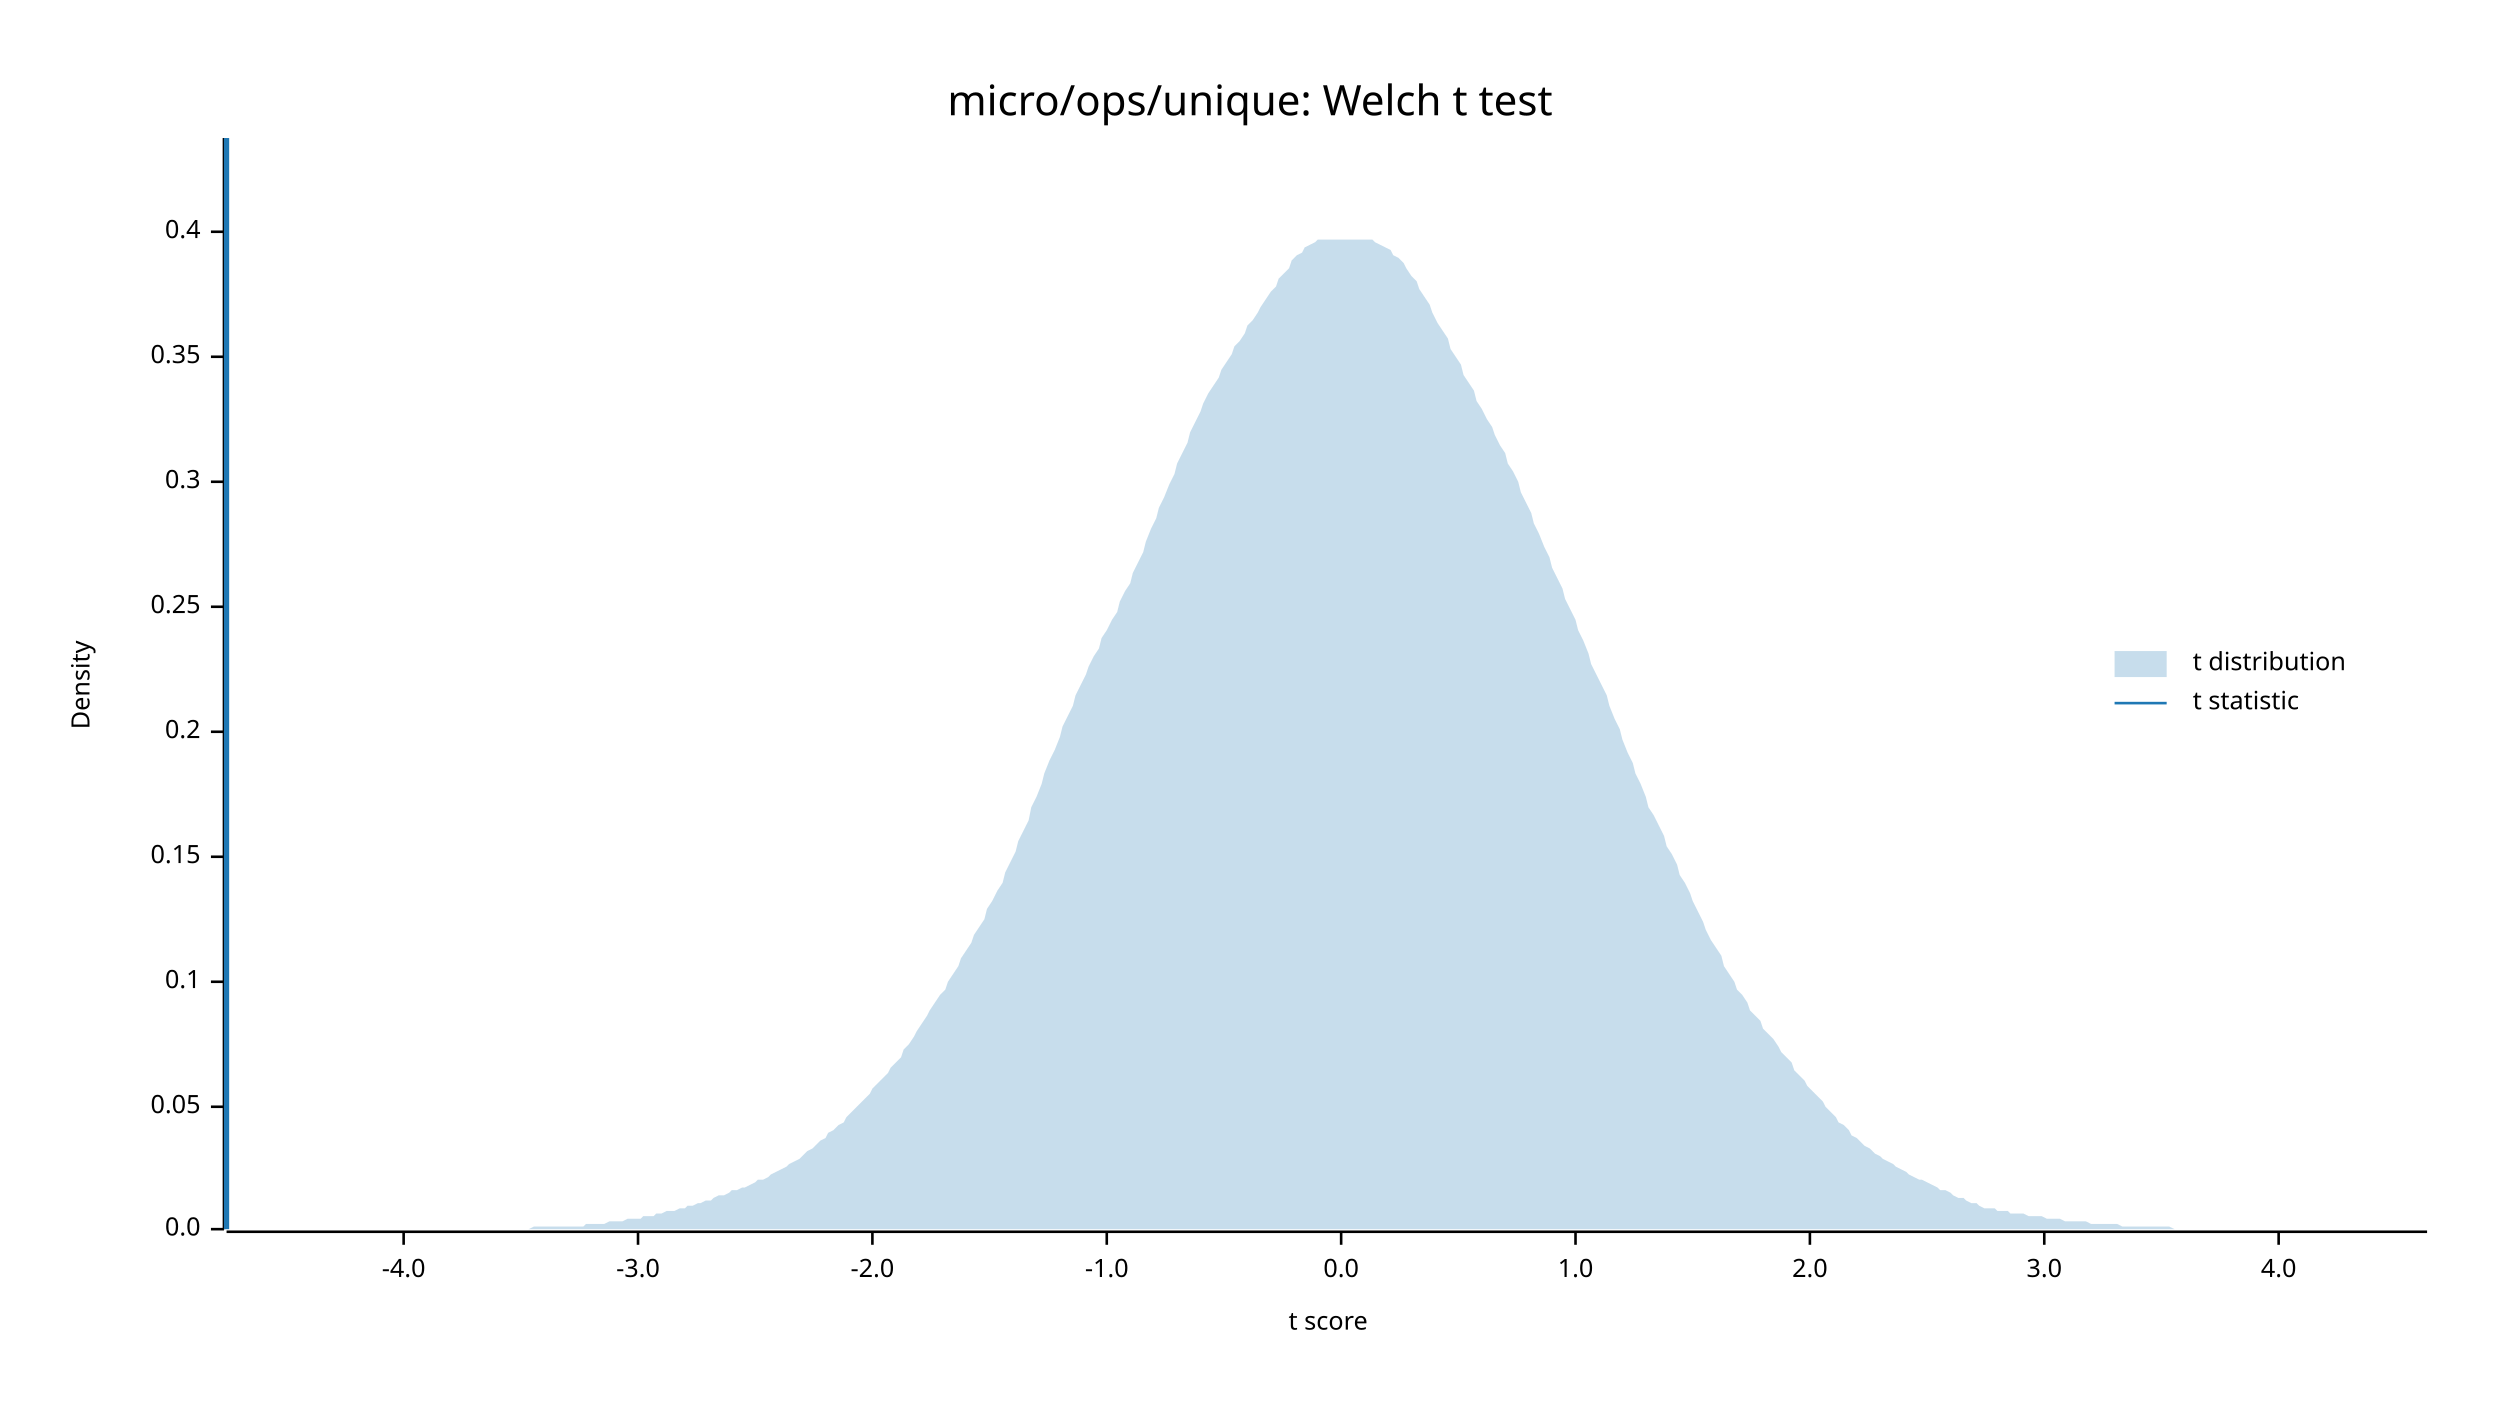
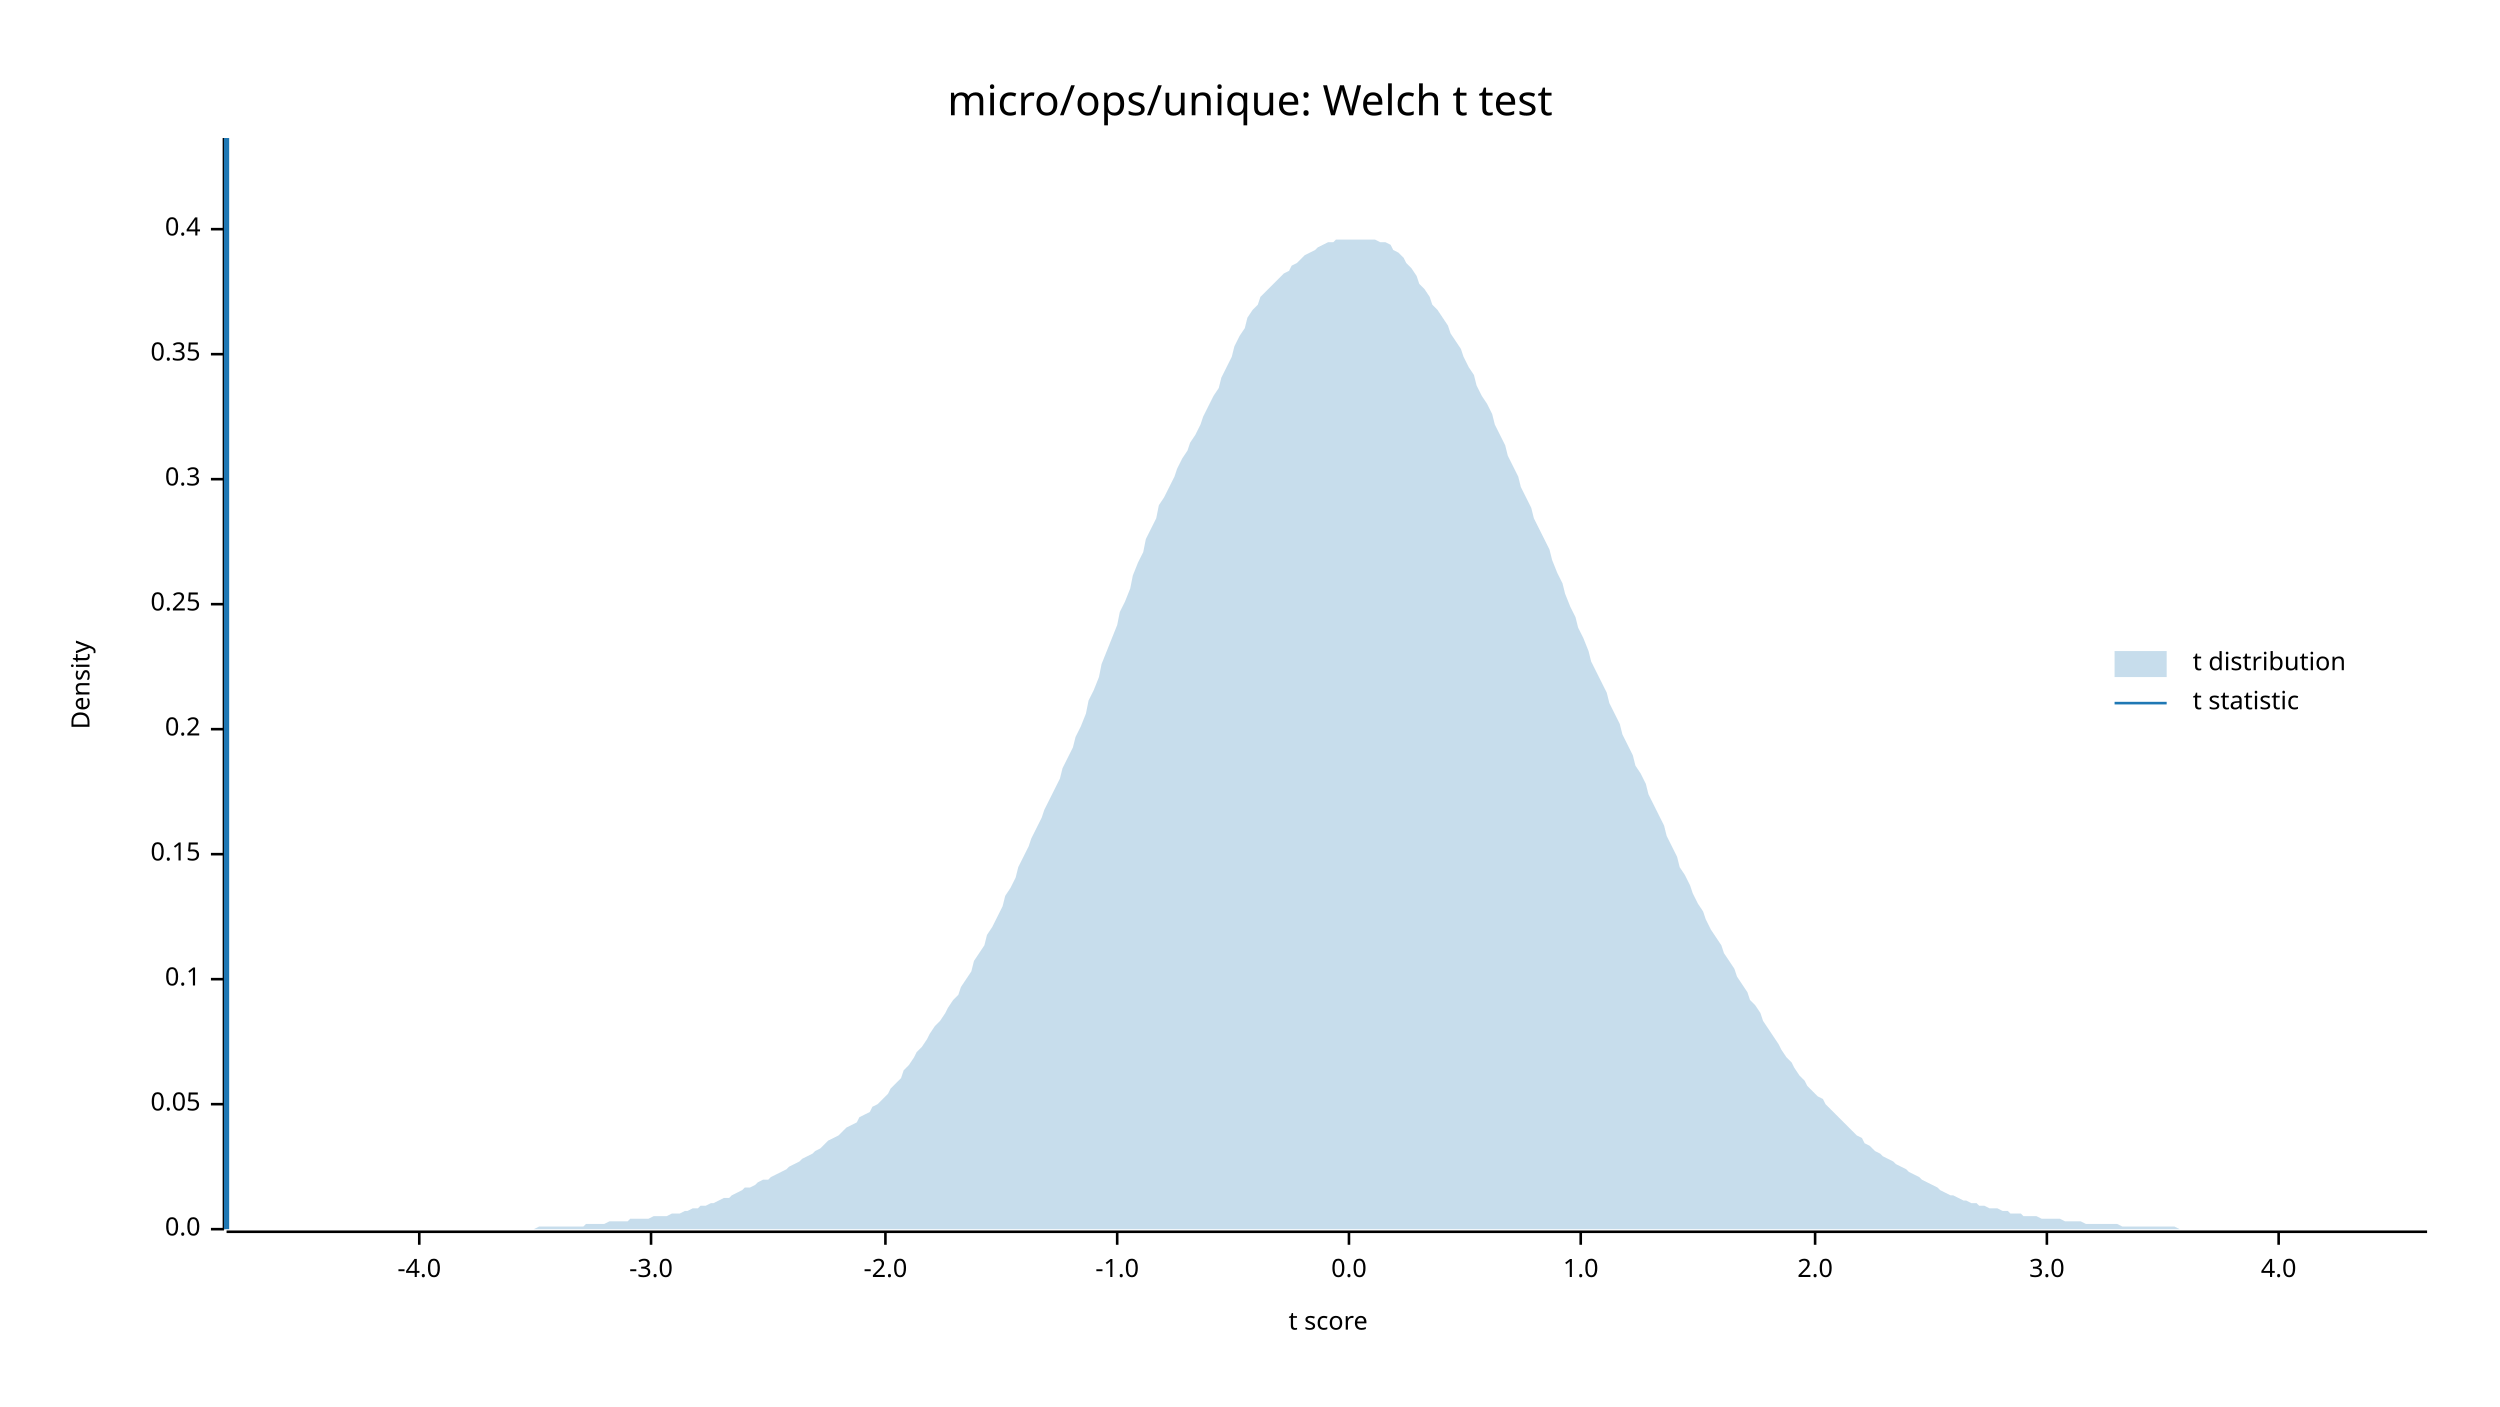
<svg xmlns="http://www.w3.org/2000/svg" width="960" height="540" viewBox="0 0 960 540">
  <text x="480" y="32" dy="0.76em" text-anchor="middle" font-family="sans-serif" font-size="16.129" opacity="1" fill="#000000">
micro/ops/unique: Welch t test
</text>
  <text x="27" y="263" dy="0.76em" text-anchor="middle" font-family="sans-serif" font-size="9.677" opacity="1" fill="#000000" transform="rotate(270, 27, 263)">
Density
</text>
  <text x="510" y="513" dy="-0.5ex" text-anchor="middle" font-family="sans-serif" font-size="9.677" opacity="1" fill="#000000">
t score
</text>
  <polyline fill="none" opacity="1" stroke="#000000" stroke-width="1" points="86,53 86,472 " />
  <text x="77" y="472" dy="0.5ex" text-anchor="end" font-family="sans-serif" font-size="9.677" opacity="1" fill="#000000">
0.0
</text>
  <polyline fill="none" opacity="1" stroke="#000000" stroke-width="1" points="81,472 86,472 " />
-   <text x="77" y="425" dy="0.5ex" text-anchor="end" font-family="sans-serif" font-size="9.677" opacity="1" fill="#000000">
+   <text x="77" y="424" dy="0.5ex" text-anchor="end" font-family="sans-serif" font-size="9.677" opacity="1" fill="#000000">
0.05
</text>
-   <polyline fill="none" opacity="1" stroke="#000000" stroke-width="1" points="81,425 86,425 " />
-   <text x="77" y="377" dy="0.5ex" text-anchor="end" font-family="sans-serif" font-size="9.677" opacity="1" fill="#000000">
+   <polyline fill="none" opacity="1" stroke="#000000" stroke-width="1" points="81,424 86,424 " />
+   <text x="77" y="376" dy="0.5ex" text-anchor="end" font-family="sans-serif" font-size="9.677" opacity="1" fill="#000000">
0.1
</text>
-   <polyline fill="none" opacity="1" stroke="#000000" stroke-width="1" points="81,377 86,377 " />
-   <text x="77" y="329" dy="0.5ex" text-anchor="end" font-family="sans-serif" font-size="9.677" opacity="1" fill="#000000">
+   <polyline fill="none" opacity="1" stroke="#000000" stroke-width="1" points="81,376 86,376 " />
+   <text x="77" y="328" dy="0.5ex" text-anchor="end" font-family="sans-serif" font-size="9.677" opacity="1" fill="#000000">
0.15
</text>
-   <polyline fill="none" opacity="1" stroke="#000000" stroke-width="1" points="81,329 86,329 " />
-   <text x="77" y="281" dy="0.5ex" text-anchor="end" font-family="sans-serif" font-size="9.677" opacity="1" fill="#000000">
+   <polyline fill="none" opacity="1" stroke="#000000" stroke-width="1" points="81,328 86,328 " />
+   <text x="77" y="280" dy="0.5ex" text-anchor="end" font-family="sans-serif" font-size="9.677" opacity="1" fill="#000000">
0.2
</text>
-   <polyline fill="none" opacity="1" stroke="#000000" stroke-width="1" points="81,281 86,281 " />
-   <text x="77" y="233" dy="0.5ex" text-anchor="end" font-family="sans-serif" font-size="9.677" opacity="1" fill="#000000">
+   <polyline fill="none" opacity="1" stroke="#000000" stroke-width="1" points="81,280 86,280 " />
+   <text x="77" y="232" dy="0.5ex" text-anchor="end" font-family="sans-serif" font-size="9.677" opacity="1" fill="#000000">
0.25
</text>
-   <polyline fill="none" opacity="1" stroke="#000000" stroke-width="1" points="81,233 86,233 " />
-   <text x="77" y="185" dy="0.5ex" text-anchor="end" font-family="sans-serif" font-size="9.677" opacity="1" fill="#000000">
+   <polyline fill="none" opacity="1" stroke="#000000" stroke-width="1" points="81,232 86,232 " />
+   <text x="77" y="184" dy="0.5ex" text-anchor="end" font-family="sans-serif" font-size="9.677" opacity="1" fill="#000000">
0.3
</text>
-   <polyline fill="none" opacity="1" stroke="#000000" stroke-width="1" points="81,185 86,185 " />
-   <text x="77" y="137" dy="0.5ex" text-anchor="end" font-family="sans-serif" font-size="9.677" opacity="1" fill="#000000">
+   <polyline fill="none" opacity="1" stroke="#000000" stroke-width="1" points="81,184 86,184 " />
+   <text x="77" y="136" dy="0.5ex" text-anchor="end" font-family="sans-serif" font-size="9.677" opacity="1" fill="#000000">
0.35
</text>
-   <polyline fill="none" opacity="1" stroke="#000000" stroke-width="1" points="81,137 86,137 " />
-   <text x="77" y="89" dy="0.5ex" text-anchor="end" font-family="sans-serif" font-size="9.677" opacity="1" fill="#000000">
+   <polyline fill="none" opacity="1" stroke="#000000" stroke-width="1" points="81,136 86,136 " />
+   <text x="77" y="88" dy="0.5ex" text-anchor="end" font-family="sans-serif" font-size="9.677" opacity="1" fill="#000000">
0.4
</text>
-   <polyline fill="none" opacity="1" stroke="#000000" stroke-width="1" points="81,89 86,89 " />
+   <polyline fill="none" opacity="1" stroke="#000000" stroke-width="1" points="81,88 86,88 " />
  <polyline fill="none" opacity="1" stroke="#000000" stroke-width="1" points="87,473 932,473 " />
-   <text x="155" y="483" dy="0.76em" text-anchor="middle" font-family="sans-serif" font-size="9.677" opacity="1" fill="#000000">
+   <text x="161" y="483" dy="0.76em" text-anchor="middle" font-family="sans-serif" font-size="9.677" opacity="1" fill="#000000">
-4.0
</text>
-   <polyline fill="none" opacity="1" stroke="#000000" stroke-width="1" points="155,473 155,478 " />
-   <text x="245" y="483" dy="0.76em" text-anchor="middle" font-family="sans-serif" font-size="9.677" opacity="1" fill="#000000">
+   <polyline fill="none" opacity="1" stroke="#000000" stroke-width="1" points="161,473 161,478 " />
+   <text x="250" y="483" dy="0.76em" text-anchor="middle" font-family="sans-serif" font-size="9.677" opacity="1" fill="#000000">
-3.0
</text>
-   <polyline fill="none" opacity="1" stroke="#000000" stroke-width="1" points="245,473 245,478 " />
-   <text x="335" y="483" dy="0.76em" text-anchor="middle" font-family="sans-serif" font-size="9.677" opacity="1" fill="#000000">
+   <polyline fill="none" opacity="1" stroke="#000000" stroke-width="1" points="250,473 250,478 " />
+   <text x="340" y="483" dy="0.76em" text-anchor="middle" font-family="sans-serif" font-size="9.677" opacity="1" fill="#000000">
-2.0
</text>
-   <polyline fill="none" opacity="1" stroke="#000000" stroke-width="1" points="335,473 335,478 " />
-   <text x="425" y="483" dy="0.76em" text-anchor="middle" font-family="sans-serif" font-size="9.677" opacity="1" fill="#000000">
+   <polyline fill="none" opacity="1" stroke="#000000" stroke-width="1" points="340,473 340,478 " />
+   <text x="429" y="483" dy="0.76em" text-anchor="middle" font-family="sans-serif" font-size="9.677" opacity="1" fill="#000000">
-1.0
</text>
-   <polyline fill="none" opacity="1" stroke="#000000" stroke-width="1" points="425,473 425,478 " />
-   <text x="515" y="483" dy="0.76em" text-anchor="middle" font-family="sans-serif" font-size="9.677" opacity="1" fill="#000000">
+   <polyline fill="none" opacity="1" stroke="#000000" stroke-width="1" points="429,473 429,478 " />
+   <text x="518" y="483" dy="0.76em" text-anchor="middle" font-family="sans-serif" font-size="9.677" opacity="1" fill="#000000">
0.0
</text>
-   <polyline fill="none" opacity="1" stroke="#000000" stroke-width="1" points="515,473 515,478 " />
-   <text x="605" y="483" dy="0.76em" text-anchor="middle" font-family="sans-serif" font-size="9.677" opacity="1" fill="#000000">
+   <polyline fill="none" opacity="1" stroke="#000000" stroke-width="1" points="518,473 518,478 " />
+   <text x="607" y="483" dy="0.76em" text-anchor="middle" font-family="sans-serif" font-size="9.677" opacity="1" fill="#000000">
1.0
</text>
-   <polyline fill="none" opacity="1" stroke="#000000" stroke-width="1" points="605,473 605,478 " />
-   <text x="695" y="483" dy="0.76em" text-anchor="middle" font-family="sans-serif" font-size="9.677" opacity="1" fill="#000000">
+   <polyline fill="none" opacity="1" stroke="#000000" stroke-width="1" points="607,473 607,478 " />
+   <text x="697" y="483" dy="0.76em" text-anchor="middle" font-family="sans-serif" font-size="9.677" opacity="1" fill="#000000">
2.0
</text>
-   <polyline fill="none" opacity="1" stroke="#000000" stroke-width="1" points="695,473 695,478 " />
-   <text x="785" y="483" dy="0.76em" text-anchor="middle" font-family="sans-serif" font-size="9.677" opacity="1" fill="#000000">
+   <polyline fill="none" opacity="1" stroke="#000000" stroke-width="1" points="697,473 697,478 " />
+   <text x="786" y="483" dy="0.76em" text-anchor="middle" font-family="sans-serif" font-size="9.677" opacity="1" fill="#000000">
3.0
</text>
-   <polyline fill="none" opacity="1" stroke="#000000" stroke-width="1" points="785,473 785,478 " />
+   <polyline fill="none" opacity="1" stroke="#000000" stroke-width="1" points="786,473 786,478 " />
  <text x="875" y="483" dy="0.76em" text-anchor="middle" font-family="sans-serif" font-size="9.677" opacity="1" fill="#000000">
4.0
</text>
  <polyline fill="none" opacity="1" stroke="#000000" stroke-width="1" points="875,473 875,478 " />
-   <polygon opacity="0.25" fill="#1F78B4" points="87,472 88,472 90,472 92,472 93,472 95,472 97,472 98,472 100,472 102,472 103,472 105,472 107,472 109,472 110,472 112,472 114,472 115,472 117,472 119,472 120,472 122,472 124,472 125,472 127,472 129,472 131,472 132,472 134,472 136,472 137,472 139,472 141,472 142,472 144,472 146,472 147,472 149,472 151,472 153,472 154,472 156,472 158,472 159,472 161,472 163,472 164,472 166,472 168,472 169,472 171,472 173,472 175,472 176,472 178,472 180,472 181,472 183,472 185,472 186,472 188,472 190,472 191,472 193,472 195,472 197,472 198,472 200,472 202,472 203,472 205,471 207,471 208,471 210,471 212,471 214,471 215,471 217,471 219,471 220,471 222,471 224,471 225,470 227,470 229,470 230,470 232,470 234,469 236,469 237,469 239,469 241,468 242,468 244,468 246,468 247,467 249,467 251,467 252,466 254,466 256,465 258,465 259,465 261,464 263,464 264,463 266,463 268,462 269,462 271,461 273,461 274,460 276,459 278,459 280,458 281,457 283,457 285,456 286,456 288,455 290,454 291,453 293,453 295,452 296,451 298,450 300,449 302,448 303,447 305,446 307,445 308,444 310,442 312,441 313,440 315,438 317,437 318,435 320,434 322,432 324,431 325,429 327,427 329,425 330,424 332,422 334,420 335,418 337,416 339,414 341,412 342,410 344,408 346,406 347,403 349,401 351,398 352,396 354,393 356,390 357,388 359,385 361,382 363,380 364,377 366,374 368,371 369,368 371,365 373,362 374,359 376,356 378,353 379,349 381,346 383,342 385,339 386,335 388,331 390,327 391,323 393,319 395,315 396,310 398,306 400,301 401,297 403,292 405,288 407,283 408,279 410,275 412,271 413,267 415,263 417,259 418,256 420,252 422,249 423,245 425,242 427,238 429,235 430,231 432,227 434,224 435,220 437,216 439,212 440,208 442,203 444,199 445,195 447,191 449,186 451,182 452,178 454,174 456,170 457,166 459,162 461,158 462,155 464,151 466,148 468,145 469,142 471,139 473,136 474,133 476,131 478,128 479,125 481,123 483,120 484,118 486,115 488,112 490,110 491,107 493,105 495,103 496,100 498,98 500,97 501,95 503,94 505,93 506,92 508,92 510,92 512,92 513,92 515,92 517,92 518,92 520,92 522,92 523,92 525,92 527,92 528,93 530,94 532,95 534,96 535,98 537,99 539,101 540,103 542,106 544,108 545,111 547,114 549,117 550,120 552,124 554,127 556,130 557,134 559,137 561,140 562,144 564,147 566,150 567,154 569,157 571,161 573,164 574,167 576,171 578,174 579,178 581,181 583,185 584,189 586,193 588,197 589,201 591,205 593,210 595,214 596,218 598,222 600,226 601,230 603,234 605,238 606,242 608,246 610,251 611,255 613,259 615,263 617,267 618,271 620,276 622,280 623,284 625,289 627,293 628,297 630,301 632,306 633,310 635,313 637,317 639,321 640,325 642,328 644,332 645,336 647,339 649,343 650,346 652,350 654,354 655,357 657,361 659,364 661,367 662,371 664,374 666,377 667,380 669,382 671,385 672,388 674,390 676,392 677,395 679,397 681,399 683,402 684,404 686,406 688,408 689,411 691,413 693,415 694,417 696,419 698,421 700,423 701,425 703,427 705,429 706,431 708,432 710,434 711,436 713,437 715,439 716,440 718,441 720,443 722,444 723,445 725,446 727,447 728,448 730,449 732,450 733,451 735,452 737,453 738,453 740,454 742,455 744,456 745,457 747,457 749,458 750,459 752,460 754,460 755,461 757,462 759,462 760,463 762,464 764,464 766,464 767,465 769,465 771,465 772,466 774,466 776,466 777,466 779,467 781,467 782,467 784,467 786,468 788,468 789,468 791,468 793,469 794,469 796,469 798,469 799,469 801,469 803,470 804,470 806,470 808,470 810,470 811,470 813,470 815,471 816,471 818,471 820,471 821,471 823,471 825,471 827,471 828,471 830,471 832,471 833,471 835,472 837,472 838,472 840,472 842,472 843,472 845,472 847,472 849,472 850,472 852,472 854,472 855,472 857,472 859,472 860,472 862,472 864,472 865,472 867,472 869,472 871,472 872,472 874,472 876,472 877,472 879,472 881,472 882,472 884,472 886,472 887,472 889,472 891,472 893,472 894,472 896,472 898,472 899,472 901,472 903,472 904,472 906,472 908,472 909,472 911,472 913,472 915,472 916,472 918,472 920,472 921,472 923,472 925,472 926,472 928,472 930,472 932,472 932,472 87,472 " />
+   <polygon opacity="0.25" fill="#1F78B4" points="87,472 88,472 90,472 92,472 93,472 95,472 97,472 98,472 100,472 102,472 103,472 105,472 107,472 109,472 110,472 112,472 114,472 115,472 117,472 119,472 120,472 122,472 124,472 125,472 127,472 129,472 131,472 132,472 134,472 136,472 137,472 139,472 141,472 142,472 144,472 146,472 147,472 149,472 151,472 153,472 154,472 156,472 158,472 159,472 161,472 163,472 164,472 166,472 168,472 169,472 171,472 173,472 175,472 176,472 178,472 180,472 181,472 183,472 185,472 186,472 188,472 190,472 191,472 193,472 195,472 197,472 198,472 200,472 202,472 203,472 205,472 207,471 208,471 210,471 212,471 214,471 215,471 217,471 219,471 220,471 222,471 224,471 225,470 227,470 229,470 230,470 232,470 234,469 236,469 237,469 239,469 241,469 242,468 244,468 246,468 247,468 249,468 251,467 252,467 254,467 256,467 258,466 259,466 261,466 263,465 264,465 266,464 268,464 269,463 271,463 273,462 274,462 276,461 278,460 280,460 281,459 283,458 285,457 286,456 288,456 290,455 291,454 293,453 295,453 296,452 298,451 300,450 302,449 303,448 305,447 307,446 308,445 310,444 312,443 313,442 315,441 317,439 318,438 320,437 322,436 324,434 325,433 327,432 329,431 330,429 332,428 334,427 335,425 337,424 339,422 341,420 342,418 344,416 346,414 347,411 349,409 351,406 352,404 354,402 356,399 357,397 359,394 361,392 363,389 364,387 366,384 368,382 369,379 371,376 373,373 374,369 376,366 378,363 379,359 381,356 383,352 385,348 386,344 388,341 390,337 391,333 393,329 395,325 396,322 398,318 400,314 401,311 403,307 405,303 407,299 408,295 410,291 412,287 413,283 415,279 417,274 418,269 420,265 422,260 423,255 425,250 427,245 429,240 430,235 432,231 434,226 435,221 437,216 439,212 440,207 442,203 444,199 445,194 447,191 449,187 451,183 452,180 454,176 456,173 457,170 459,167 461,163 462,160 464,156 466,152 468,149 469,145 471,141 473,137 474,133 476,129 478,126 479,122 481,119 483,117 484,114 486,112 488,110 490,108 491,107 493,105 495,104 496,102 498,101 500,99 501,98 503,97 505,96 506,95 508,94 510,93 512,93 513,92 515,92 517,92 518,92 520,92 522,92 523,92 525,92 527,92 528,92 530,93 532,93 534,94 535,96 537,97 539,99 540,101 542,103 544,106 545,109 547,111 549,114 550,117 552,119 554,122 556,125 557,128 559,131 561,134 562,137 564,141 566,144 567,148 569,152 571,155 573,159 574,163 576,167 578,171 579,175 581,179 583,183 584,187 586,191 588,195 589,199 591,203 593,207 595,211 596,215 598,220 600,224 601,228 603,233 605,237 606,241 608,245 610,250 611,254 613,258 615,262 617,266 618,270 620,274 622,278 623,282 625,286 627,290 628,294 630,297 632,301 633,305 635,309 637,313 639,317 640,321 642,325 644,329 645,333 647,336 649,340 650,343 652,347 654,350 655,353 657,357 659,360 661,363 662,366 664,369 666,372 667,375 669,378 671,381 672,384 674,386 676,389 677,392 679,395 681,398 683,401 684,403 686,406 688,408 689,410 691,413 693,415 694,417 696,419 698,421 700,422 701,424 703,426 705,428 706,429 708,431 710,433 711,434 713,436 715,437 716,439 718,440 720,442 722,443 723,444 725,445 727,446 728,447 730,448 732,449 733,450 735,451 737,452 738,453 740,454 742,455 744,456 745,457 747,458 749,459 750,459 752,460 754,461 755,461 757,462 759,462 760,463 762,463 764,464 766,464 767,464 769,465 771,465 772,466 774,466 776,466 777,467 779,467 781,467 782,467 784,468 786,468 788,468 789,468 791,468 793,469 794,469 796,469 798,469 799,469 801,470 803,470 804,470 806,470 808,470 810,470 811,470 813,470 815,471 816,471 818,471 820,471 821,471 823,471 825,471 827,471 828,471 830,471 832,471 833,471 835,471 837,472 838,472 840,472 842,472 843,472 845,472 847,472 849,472 850,472 852,472 854,472 855,472 857,472 859,472 860,472 862,472 864,472 865,472 867,472 869,472 871,472 872,472 874,472 876,472 877,472 879,472 881,472 882,472 884,472 886,472 887,472 889,472 891,472 893,472 894,472 896,472 898,472 899,472 901,472 903,472 904,472 906,472 908,472 909,472 911,472 913,472 915,472 916,472 918,472 920,472 921,472 923,472 925,472 926,472 928,472 930,472 932,472 932,472 87,472 " />
  <polyline fill="none" opacity="1" stroke="#1F78B4" stroke-width="2" points="87,472 87,53 " />
  <text x="842" y="250" dy="0.76em" text-anchor="start" font-family="sans-serif" font-size="9.677" opacity="1" fill="#000000">
t distribution
</text>
  <text x="842" y="265" dy="0.76em" text-anchor="start" font-family="sans-serif" font-size="9.677" opacity="1" fill="#000000">
t statistic
</text>
  <rect x="812" y="250" width="20" height="10" opacity="0.25" fill="#1F78B4" stroke="none" />
  <polyline fill="none" opacity="1" stroke="#1F78B4" stroke-width="1" points="812,270 832,270 " />
</svg>
